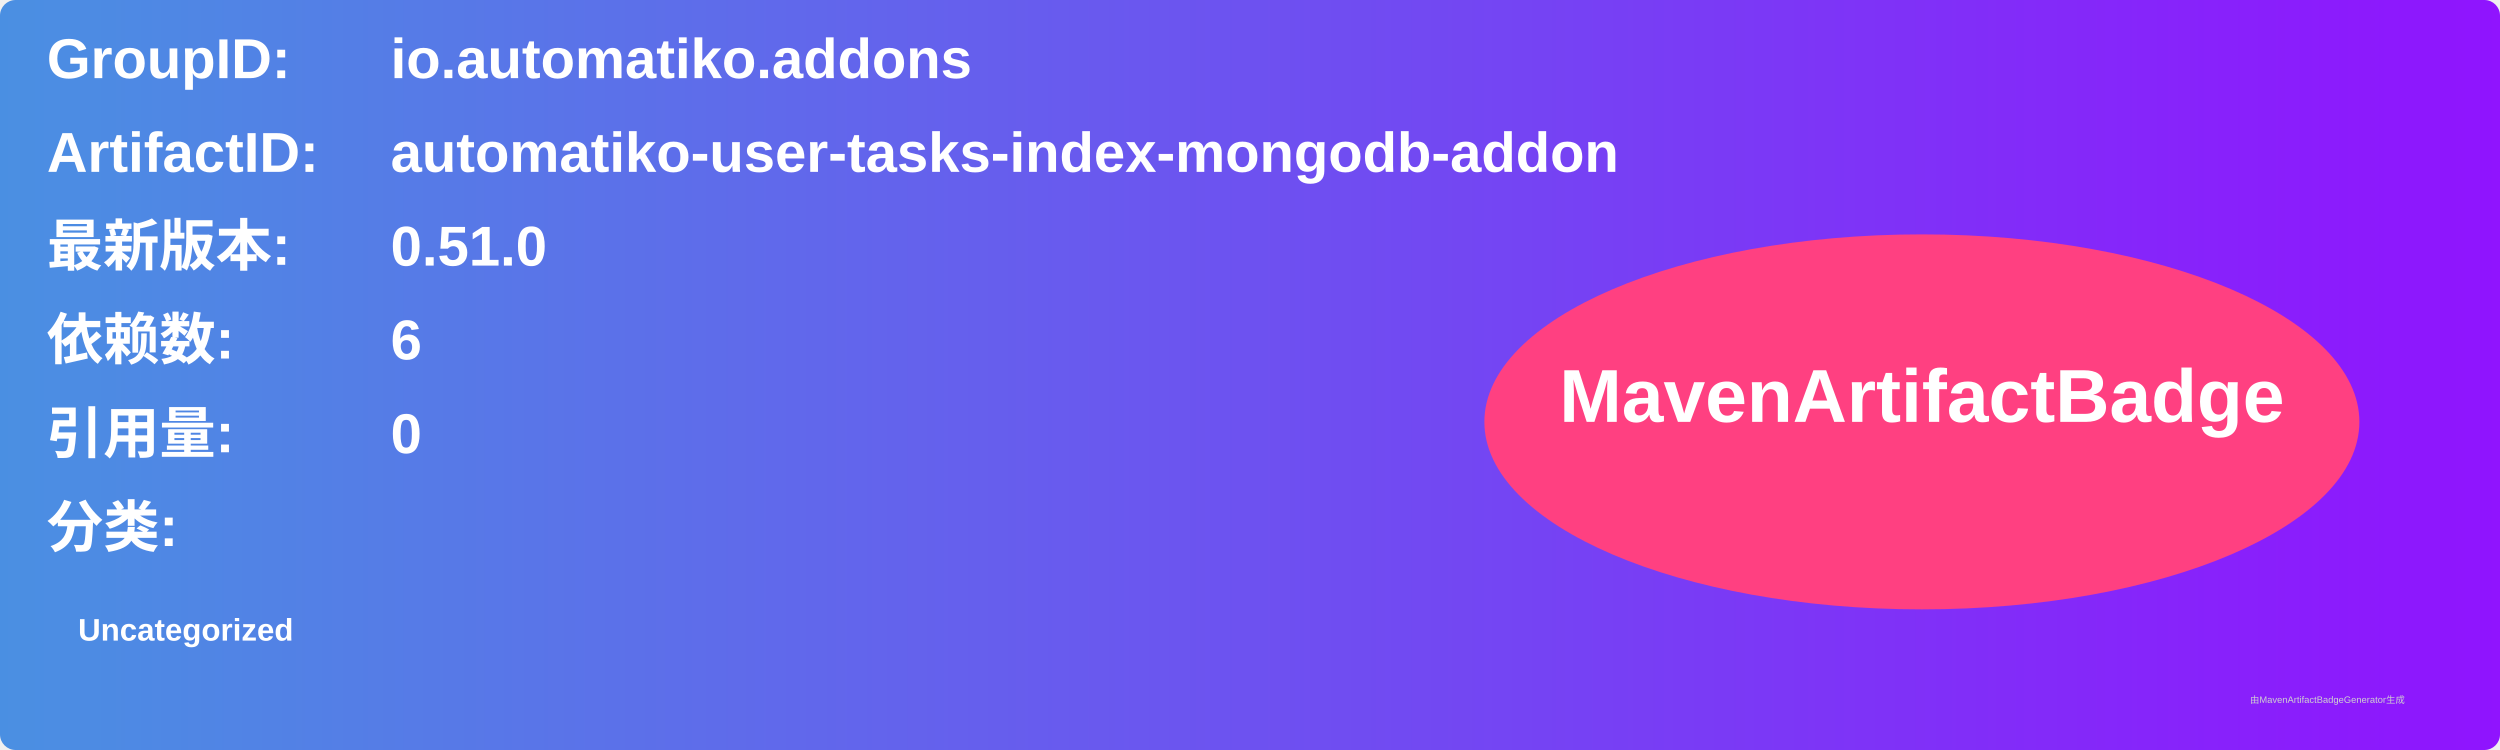
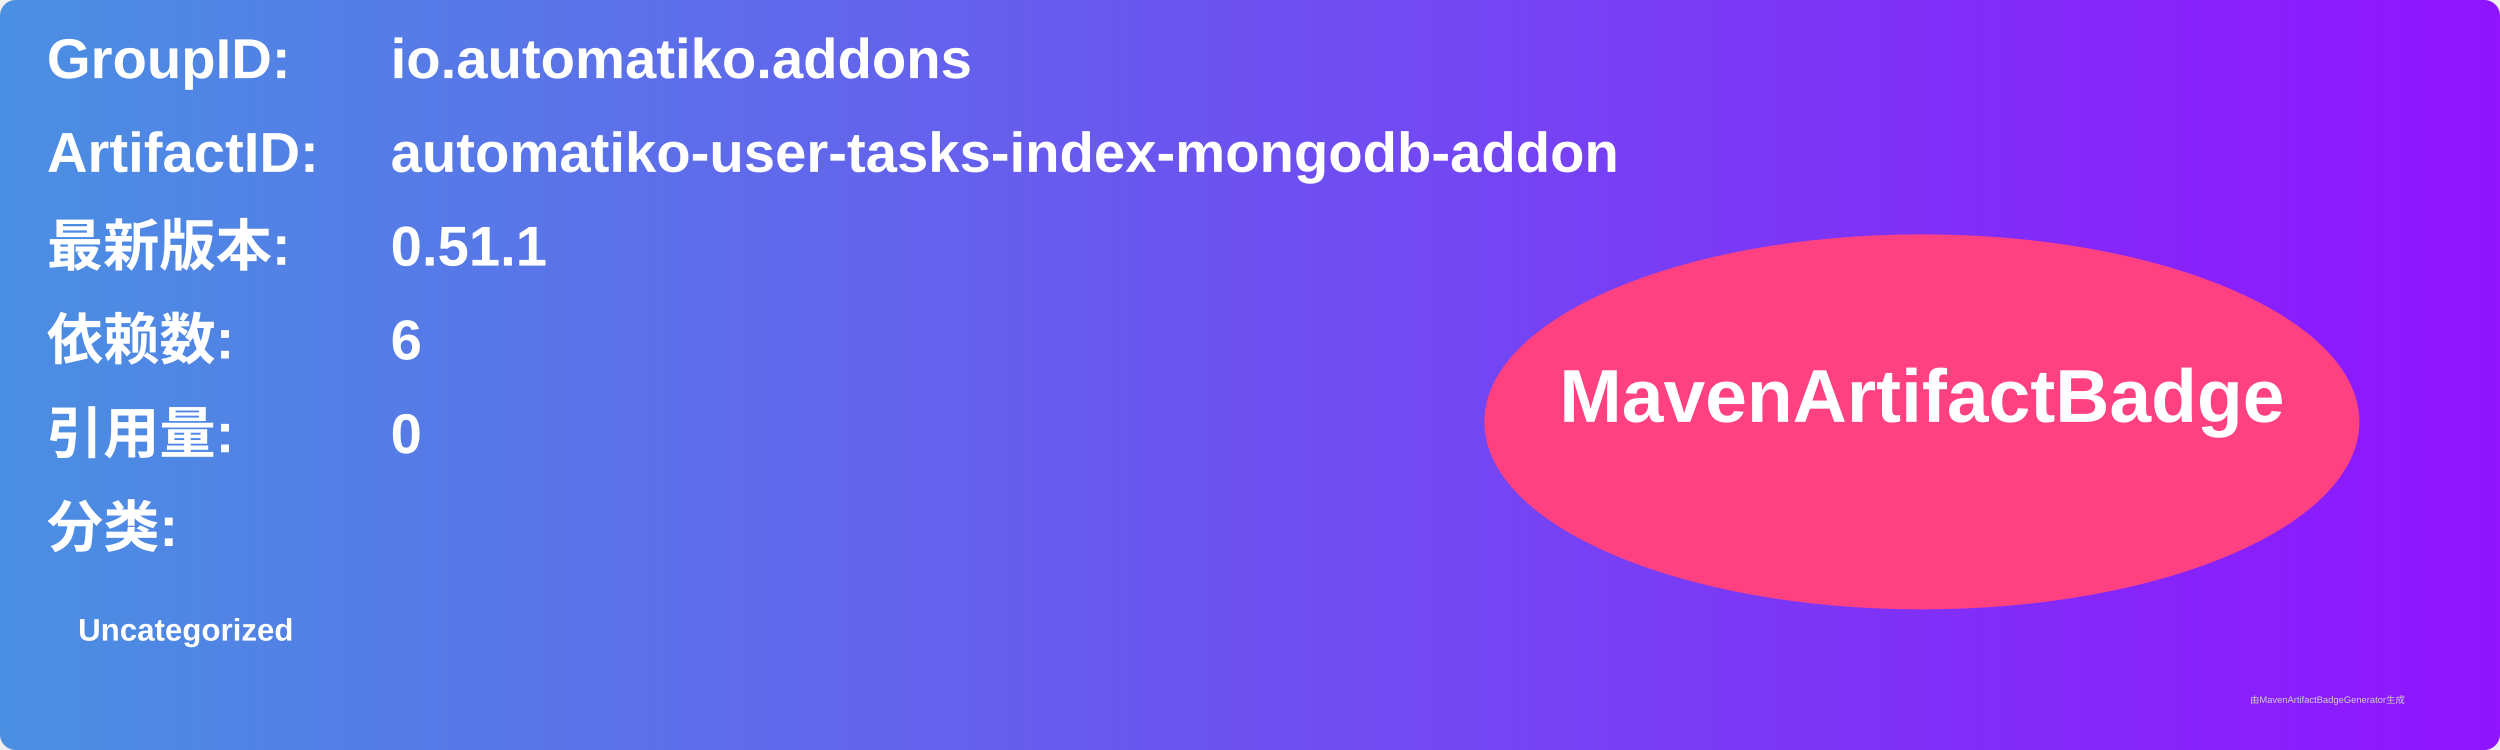
<svg xmlns="http://www.w3.org/2000/svg" width="800" height="240" viewBox="0 0 800 240">
  <linearGradient id="grad" x1="0%" y1="0%" x2="100%" y2="0%">
    <stop offset="0%" stop-color="#4a90e2" />
    <stop offset="100%" stop-color="#9013fe" />
  </linearGradient>
  <rect width="100%" height="100%" rx="5" ry="5" fill="url(#grad)" />
  <g transform="translate(15, 15)">
    <text x="0" y="10" font-family="Arial" font-size="18" fill="white" font-weight="bold" width="260">GroupID:</text>
    <text x="110" y="10" font-family="Arial" font-size="18" fill="white" font-weight="bold" width="460">io.automatiko.addons</text>
    <text x="0" y="40" font-family="Arial" font-size="18" fill="white" font-weight="bold" width="260">ArtifactID:</text>
    <text x="110" y="40" font-family="Arial" font-size="18" fill="white" font-weight="bold" width="460">automatiko-user-tasks-index-mongodb-addon</text>
    <text x="0" y="70" font-family="Arial" font-size="18" fill="white" font-weight="bold">最新版本:</text>
    <text x="110" y="70" font-family="Arial" font-size="18" fill="white" font-weight="bold">
-       <tspan font-weight="bold">0.51.0</tspan>
+       <tspan font-weight="bold">0.51.1</tspan>
    </text>
    <text x="0" y="100" font-family="Arial" font-size="18" fill="white" font-weight="bold">依赖数: </text>
    <text x="110" y="100" font-family="Arial" font-size="18" fill="white">
      <tspan font-weight="bold">6</tspan>
    </text>
    <text x="0" y="130" font-family="Arial" font-size="18" fill="white" font-weight="bold">引用量: </text>
    <text x="110" y="130" font-family="Arial" font-size="18" fill="white">
      <tspan font-weight="bold">0</tspan>
    </text>
    <text x="0" y="160" font-family="Arial" font-size="18" fill="white" font-weight="bold">分类:</text>
    <text x="10" y="190" font-family="Arial" font-size="10" fill="white">
      <tspan font-weight="bold">Uncategorized</tspan>
    </text>
    <ellipse cx="600" cy="120" rx="140" ry="60" fill="#ff4081" />
    <text x="600" y="120" text-anchor="middle" font-family="Arial" font-size="24" fill="white" font-weight="bold">MavenArtifactBadge</text>
  </g>
  <text x="720" y="225" font-family="Arial" font-size="3" fill="#d0d0d0">由MavenArtifactBadgeGenerator生成</text>
</svg>
